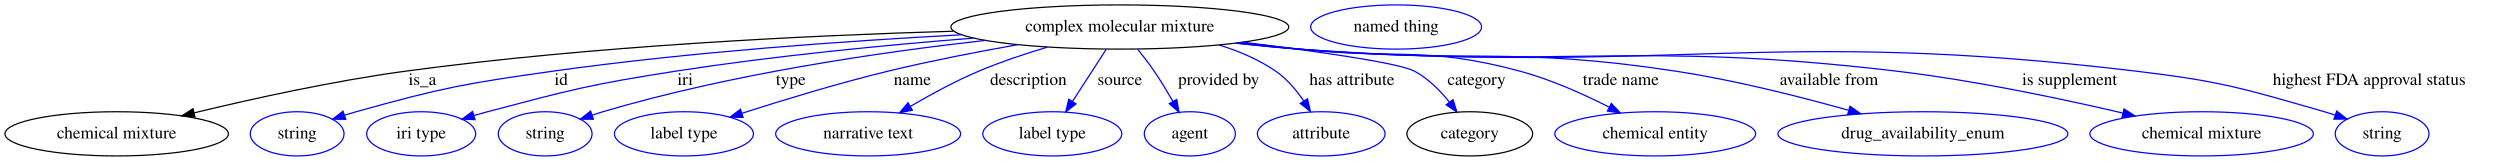
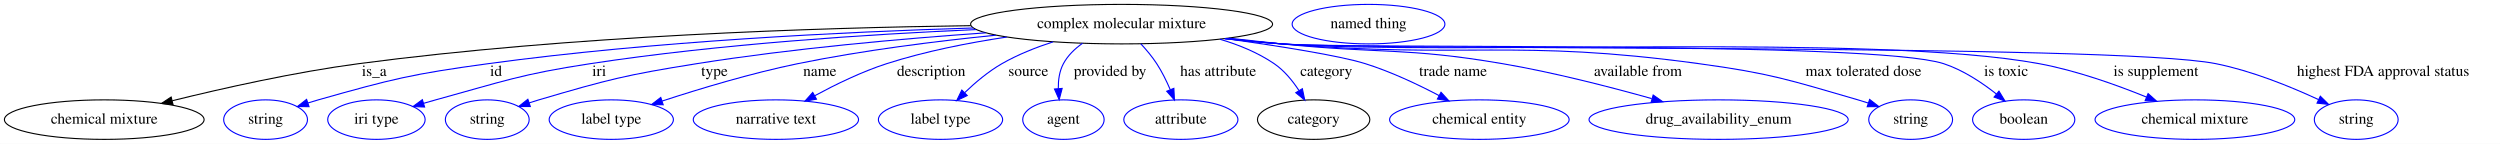
- <svg xmlns="http://www.w3.org/2000/svg" width="2036pt" height="131pt" viewBox="0.00 0.00 2035.99 131.00">
+ <svg xmlns="http://www.w3.org/2000/svg" width="2278pt" height="131pt" viewBox="0.00 0.00 2277.99 131.00">
  <g id="graph0" class="graph" transform="scale(1 1) rotate(0) translate(4 127)">
-     <polygon fill="white" stroke="transparent" points="-4,4 -4,-127 2031.99,-127 2031.99,4 -4,4" />
+     <polygon fill="white" stroke="transparent" points="-4,4 -4,-127 2273.99,-127 2273.99,4 -4,4" />
    <g id="node1" class="node">
-       <ellipse fill="none" stroke="black" cx="907.99" cy="-105" rx="137.58" ry="18" />
-       <text text-anchor="middle" x="907.99" y="-101.3" font-family="Times,serif" font-size="14.00">complex molecular mixture</text>
+       <ellipse fill="none" stroke="black" cx="1017.99" cy="-105" rx="137.58" ry="18" />
+       <text text-anchor="middle" x="1017.99" y="-101.3" font-family="Times,serif" font-size="14.00">complex molecular mixture</text>
    </g>
    <g id="node2" class="node">
      <ellipse fill="none" stroke="black" cx="90.99" cy="-18" rx="90.98" ry="18" />
      <text text-anchor="middle" x="90.99" y="-14.3" font-family="Times,serif" font-size="14.00">chemical mixture</text>
    </g>
    <g id="edge1" class="edge">
-       <path fill="none" stroke="black" d="M772.49,-101.58C654.18,-98.1 478.08,-89.63 325.99,-69 267.14,-61.02 201.07,-46.45 154,-35.09" />
-       <polygon fill="black" stroke="black" points="154.8,-31.68 144.26,-32.72 153.15,-38.48 154.8,-31.68" />
-       <text text-anchor="middle" x="339.99" y="-57.8" font-family="Times,serif" font-size="14.00">is_a</text>
+       <path fill="none" stroke="black" d="M880.58,-103.62C739.95,-101.71 515.38,-94.41 322.99,-69 264.77,-61.31 199.46,-46.68 153,-35.23" />
+       <polygon fill="black" stroke="black" points="153.64,-31.78 143.09,-32.76 151.95,-38.57 153.64,-31.78" />
+       <text text-anchor="middle" x="336.99" y="-57.8" font-family="Times,serif" font-size="14.00">is_a</text>
    </g>
    <g id="node3" class="node">
      <ellipse fill="none" stroke="blue" cx="237.99" cy="-18" rx="38.19" ry="18" />
      <text text-anchor="middle" x="237.99" y="-14.3" font-family="Times,serif" font-size="14.00">string</text>
    </g>
    <g id="edge2" class="edge">
-       <path fill="none" stroke="blue" d="M778.57,-98.63C685.68,-93.69 557.71,-84.69 445.99,-69 374.09,-58.9 355.93,-55.5 285.99,-36 282.88,-35.13 279.69,-34.17 276.49,-33.15" />
-       <polygon fill="blue" stroke="blue" points="277.57,-29.82 266.98,-29.98 275.36,-36.46 277.57,-29.82" />
-       <text text-anchor="middle" x="452.99" y="-57.8" font-family="Times,serif" font-size="14.00">id</text>
+       <path fill="none" stroke="blue" d="M882.78,-101.49C765.49,-97.96 591.4,-89.46 440.99,-69 371.2,-59.51 353.78,-55.13 285.99,-36 282.89,-35.12 279.69,-34.15 276.49,-33.13" />
+       <polygon fill="blue" stroke="blue" points="277.58,-29.8 266.99,-29.95 275.36,-36.44 277.58,-29.8" />
+       <text text-anchor="middle" x="447.99" y="-57.8" font-family="Times,serif" font-size="14.00">id</text>
    </g>
    <g id="node4" class="node">
      <ellipse fill="none" stroke="blue" cx="338.99" cy="-18" rx="44.39" ry="18" />
      <text text-anchor="middle" x="338.99" y="-14.3" font-family="Times,serif" font-size="14.00">iri type</text>
    </g>
    <g id="edge3" class="edge">
-       <path fill="none" stroke="blue" d="M788.53,-95.95C717.76,-90.32 626.47,-81.53 545.99,-69 477.26,-58.3 460.24,-53.8 392.99,-36 389.41,-35.05 385.71,-34.01 382,-32.93" />
-       <polygon fill="blue" stroke="blue" points="382.85,-29.53 372.27,-30.01 380.83,-36.24 382.85,-29.53" />
-       <text text-anchor="middle" x="553.99" y="-57.8" font-family="Times,serif" font-size="14.00">iri</text>
+       <path fill="none" stroke="blue" d="M885.38,-100.05C787.76,-95.77 652.05,-86.97 533.99,-69 470.36,-59.32 455.06,-53.01 392.99,-36 389.42,-35.02 385.72,-33.96 382.02,-32.86" />
+       <polygon fill="blue" stroke="blue" points="382.88,-29.47 372.29,-29.91 380.84,-36.17 382.88,-29.47" />
+       <text text-anchor="middle" x="541.99" y="-57.8" font-family="Times,serif" font-size="14.00">iri</text>
    </g>
    <g id="node5" class="node">
      <ellipse fill="none" stroke="blue" cx="439.99" cy="-18" rx="38.19" ry="18" />
      <text text-anchor="middle" x="439.99" y="-14.3" font-family="Times,serif" font-size="14.00">string</text>
    </g>
    <g id="edge4" class="edge">
-       <path fill="none" stroke="blue" d="M798.12,-94.06C712.14,-84.42 590.27,-66.65 486.99,-36 484.09,-35.14 481.11,-34.2 478.12,-33.21" />
-       <polygon fill="blue" stroke="blue" points="479.24,-29.9 468.65,-29.97 476.97,-36.52 479.24,-29.9" />
-       <text text-anchor="middle" x="639.99" y="-57.8" font-family="Times,serif" font-size="14.00">type</text>
+       <path fill="none" stroke="blue" d="M894.16,-97.07C817.94,-91.76 718.44,-82.91 630.99,-69 566.15,-58.69 549.98,-54.53 486.99,-36 484.09,-35.15 481.1,-34.21 478.11,-33.23" />
+       <polygon fill="blue" stroke="blue" points="479.24,-29.91 468.64,-29.99 476.97,-36.54 479.24,-29.91" />
+       <text text-anchor="middle" x="646.99" y="-57.8" font-family="Times,serif" font-size="14.00">type</text>
    </g>
    <g id="node6" class="node">
      <ellipse fill="none" stroke="blue" cx="552.99" cy="-18" rx="56.59" ry="18" />
      <text text-anchor="middle" x="552.99" y="-14.3" font-family="Times,serif" font-size="14.00">label type</text>
    </g>
    <g id="edge5" class="edge">
-       <path fill="none" stroke="blue" d="M824.78,-90.62C791.68,-84.77 753.37,-77.33 718.99,-69 678.57,-59.2 633.41,-45.41 600.41,-34.79" />
-       <polygon fill="blue" stroke="blue" points="601.17,-31.36 590.58,-31.61 599.01,-38.02 601.17,-31.36" />
-       <text text-anchor="middle" x="738.99" y="-57.8" font-family="Times,serif" font-size="14.00">name</text>
+       <path fill="none" stroke="blue" d="M903.46,-94.93C848.52,-89.43 781.98,-81.08 722.99,-69 680.47,-60.29 633.19,-46 599.31,-34.92" />
+       <polygon fill="blue" stroke="blue" points="600.28,-31.55 589.68,-31.74 598.08,-38.2 600.28,-31.55" />
+       <text text-anchor="middle" x="742.99" y="-57.8" font-family="Times,serif" font-size="14.00">name</text>
    </g>
    <g id="node7" class="node">
      <ellipse fill="none" stroke="blue" cx="702.99" cy="-18" rx="75.29" ry="18" />
      <text text-anchor="middle" x="702.99" y="-14.3" font-family="Times,serif" font-size="14.00">narrative text</text>
    </g>
    <g id="edge6" class="edge">
-       <path fill="none" stroke="blue" d="M848.93,-88.63C830.71,-83.2 810.76,-76.54 792.99,-69 773.97,-60.93 753.78,-49.95 737.35,-40.34" />
-       <polygon fill="blue" stroke="blue" points="739.03,-37.27 728.64,-35.17 735.45,-43.28 739.03,-37.27" />
-       <text text-anchor="middle" x="833.49" y="-57.8" font-family="Times,serif" font-size="14.00">description</text>
+       <path fill="none" stroke="blue" d="M913.39,-93.24C878.1,-87.94 838.85,-80.2 803.99,-69 781.26,-61.7 757.25,-49.99 738.35,-39.75" />
+       <polygon fill="blue" stroke="blue" points="739.95,-36.63 729.5,-34.86 736.56,-42.76 739.95,-36.63" />
+       <text text-anchor="middle" x="844.49" y="-57.8" font-family="Times,serif" font-size="14.00">description</text>
    </g>
    <g id="node8" class="node">
      <ellipse fill="none" stroke="blue" cx="852.99" cy="-18" rx="56.59" ry="18" />
      <text text-anchor="middle" x="852.99" y="-14.3" font-family="Times,serif" font-size="14.00">label type</text>
    </g>
    <g id="edge7" class="edge">
-       <path fill="none" stroke="blue" d="M896.86,-86.8C888.98,-74.62 878.28,-58.09 869.43,-44.4" />
-       <polygon fill="blue" stroke="blue" points="872.29,-42.38 863.92,-35.89 866.41,-46.18 872.29,-42.38" />
-       <text text-anchor="middle" x="907.99" y="-57.8" font-family="Times,serif" font-size="14.00">source</text>
+       <path fill="none" stroke="blue" d="M955.55,-88.88C939.8,-83.75 923.31,-77.19 908.99,-69 896.67,-61.95 884.7,-51.85 875.01,-42.57" />
+       <polygon fill="blue" stroke="blue" points="877.33,-39.94 867.77,-35.38 872.4,-44.91 877.33,-39.94" />
+       <text text-anchor="middle" x="932.99" y="-57.8" font-family="Times,serif" font-size="14.00">source</text>
    </g>
    <g id="node9" class="node">
      <ellipse fill="none" stroke="blue" cx="964.99" cy="-18" rx="37.09" ry="18" />
      <text text-anchor="middle" x="964.99" y="-14.3" font-family="Times,serif" font-size="14.00">agent</text>
    </g>
    <g id="edge8" class="edge">
-       <path fill="none" stroke="blue" d="M922.48,-86.94C926.99,-81.36 931.86,-75.04 935.99,-69 941.29,-61.26 946.58,-52.51 951.17,-44.52" />
-       <polygon fill="blue" stroke="blue" points="954.34,-46.02 956.19,-35.59 948.24,-42.59 954.34,-46.02" />
-       <text text-anchor="middle" x="988.49" y="-57.8" font-family="Times,serif" font-size="14.00">provided by</text>
+       <path fill="none" stroke="blue" d="M982.39,-87.56C975.41,-82.62 969.01,-76.48 964.99,-69 961.32,-62.17 960.21,-54.01 960.32,-46.29" />
+       <polygon fill="blue" stroke="blue" points="963.82,-46.43 961.11,-36.19 956.84,-45.89 963.82,-46.43" />
+       <text text-anchor="middle" x="1007.49" y="-57.8" font-family="Times,serif" font-size="14.00">provided by</text>
    </g>
    <g id="node10" class="node">
      <ellipse fill="none" stroke="blue" cx="1071.99" cy="-18" rx="51.99" ry="18" />
      <text text-anchor="middle" x="1071.99" y="-14.3" font-family="Times,serif" font-size="14.00">attribute</text>
    </g>
    <g id="edge9" class="edge">
-       <path fill="none" stroke="blue" d="M988.8,-90.39C1004.98,-85.35 1021.22,-78.45 1034.99,-69 1044.07,-62.77 1051.79,-53.57 1057.79,-44.75" />
-       <polygon fill="blue" stroke="blue" points="1060.82,-46.51 1063.21,-36.18 1054.91,-42.77 1060.82,-46.51" />
-       <text text-anchor="middle" x="1096.99" y="-57.8" font-family="Times,serif" font-size="14.00">has attribute</text>
+       <path fill="none" stroke="blue" d="M1035.47,-87.12C1040.56,-81.65 1045.86,-75.35 1049.99,-69 1054.73,-61.74 1058.88,-53.29 1062.27,-45.42" />
+       <polygon fill="blue" stroke="blue" points="1065.62,-46.49 1066.14,-35.91 1059.13,-43.85 1065.62,-46.49" />
+       <text text-anchor="middle" x="1105.99" y="-57.8" font-family="Times,serif" font-size="14.00">has attribute</text>
    </g>
    <g id="node11" class="node">
      <ellipse fill="none" stroke="black" cx="1192.99" cy="-18" rx="51.19" ry="18" />
      <text text-anchor="middle" x="1192.99" y="-14.3" font-family="Times,serif" font-size="14.00">category</text>
    </g>
    <g id="edge10" class="edge">
-       <path fill="none" stroke="blue" d="M1008.11,-92.63C1068.18,-85.25 1135.35,-75.77 1147.99,-69 1159.14,-63.03 1168.91,-53.17 1176.47,-43.77" />
-       <polygon fill="blue" stroke="blue" points="1179.3,-45.83 1182.53,-35.74 1173.71,-41.62 1179.3,-45.83" />
-       <text text-anchor="middle" x="1198.49" y="-57.8" font-family="Times,serif" font-size="14.00">category</text>
+       <path fill="none" stroke="blue" d="M1107.59,-91.25C1124.93,-86.14 1142.27,-79 1156.99,-69 1166.15,-62.78 1173.79,-53.42 1179.64,-44.47" />
+       <polygon fill="blue" stroke="blue" points="1182.7,-46.16 1184.88,-35.79 1176.71,-42.54 1182.7,-46.16" />
+       <text text-anchor="middle" x="1204.49" y="-57.8" font-family="Times,serif" font-size="14.00">category</text>
    </g>
    <g id="node13" class="node">
      <ellipse fill="none" stroke="blue" cx="1343.99" cy="-18" rx="81.79" ry="18" />
      <text text-anchor="middle" x="1343.99" y="-14.3" font-family="Times,serif" font-size="14.00">chemical entity</text>
    </g>
    <g id="edge11" class="edge">
-       <path fill="none" stroke="blue" d="M1006.14,-92.35C1022.13,-90.52 1038.52,-88.67 1053.99,-87 1133.92,-78.35 1156.36,-89.91 1233.99,-69 1259.11,-62.23 1285.7,-50.29 1306.45,-39.77" />
-       <polygon fill="blue" stroke="blue" points="1308.27,-42.77 1315.55,-35.06 1305.06,-36.55 1308.27,-42.77" />
-       <text text-anchor="middle" x="1315.99" y="-57.8" font-family="Times,serif" font-size="14.00">trade name</text>
+       <path fill="none" stroke="blue" d="M1112.57,-91.87C1161.73,-85.01 1216.39,-76.36 1239.99,-69 1263.27,-61.74 1287.93,-50.08 1307.38,-39.85" />
+       <polygon fill="blue" stroke="blue" points="1309.05,-42.92 1316.21,-35.11 1305.75,-36.75 1309.05,-42.92" />
+       <text text-anchor="middle" x="1319.99" y="-57.8" font-family="Times,serif" font-size="14.00">trade name</text>
    </g>
    <g id="node14" class="node">
      <ellipse fill="none" stroke="blue" cx="1561.99" cy="-18" rx="118.08" ry="18" />
      <text text-anchor="middle" x="1561.99" y="-14.3" font-family="Times,serif" font-size="14.00">drug_availability_enum</text>
    </g>
    <g id="edge12" class="edge">
-       <path fill="none" stroke="blue" d="M1004.12,-92.01C1020.73,-90.17 1037.85,-88.41 1053.99,-87 1190.15,-75.09 1225.87,-89.59 1360.99,-69 1408.84,-61.71 1461.93,-48.27 1501.53,-37.15" />
-       <polygon fill="blue" stroke="blue" points="1502.63,-40.48 1511.3,-34.38 1500.72,-33.74 1502.63,-40.48" />
-       <text text-anchor="middle" x="1485.49" y="-57.8" font-family="Times,serif" font-size="14.00">available from</text>
+       <path fill="none" stroke="blue" d="M1115.73,-92.26C1131.84,-90.42 1148.38,-88.61 1163.99,-87 1253.21,-77.81 1276.58,-84.08 1364.99,-69 1411.13,-61.13 1462.35,-47.99 1500.99,-37.16" />
+       <polygon fill="blue" stroke="blue" points="1502.37,-40.41 1511.04,-34.31 1500.46,-33.67 1502.37,-40.41" />
+       <text text-anchor="middle" x="1488.49" y="-57.8" font-family="Times,serif" font-size="14.00">available from</text>
    </g>
    <g id="node15" class="node">
-       <ellipse fill="none" stroke="blue" cx="1788.99" cy="-18" rx="90.98" ry="18" />
-       <text text-anchor="middle" x="1788.99" y="-14.3" font-family="Times,serif" font-size="14.00">chemical mixture</text>
+       <ellipse fill="none" stroke="blue" cx="1736.99" cy="-18" rx="38.19" ry="18" />
+       <text text-anchor="middle" x="1736.99" y="-14.3" font-family="Times,serif" font-size="14.00">string</text>
    </g>
    <g id="edge13" class="edge">
-       <path fill="none" stroke="blue" d="M1002.52,-91.89C1019.63,-90.01 1037.33,-88.28 1053.99,-87 1269.95,-70.46 1325.9,-94.49 1540.99,-69 1604.04,-61.53 1674.95,-46.56 1724.75,-34.93" />
-       <polygon fill="blue" stroke="blue" points="1725.8,-38.28 1734.73,-32.58 1724.19,-31.47 1725.8,-38.28" />
-       <text text-anchor="middle" x="1681.49" y="-57.8" font-family="Times,serif" font-size="14.00">is supplement</text>
+       <path fill="none" stroke="blue" d="M1113.32,-91.95C1130.18,-90.09 1147.59,-88.34 1163.99,-87 1332.51,-73.21 1376.46,-91.85 1543.99,-69 1609.48,-60.07 1625.51,-54.4 1688.99,-36 1692.09,-35.1 1695.28,-34.11 1698.48,-33.08" />
+       <polygon fill="blue" stroke="blue" points="1699.61,-36.39 1707.98,-29.89 1697.38,-29.76 1699.61,-36.39" />
+       <text text-anchor="middle" x="1693.99" y="-57.8" font-family="Times,serif" font-size="14.00">max tolerated dose</text>
    </g>
    <g id="node16" class="node">
-       <ellipse fill="none" stroke="blue" cx="1935.99" cy="-18" rx="38.19" ry="18" />
-       <text text-anchor="middle" x="1935.99" y="-14.3" font-family="Times,serif" font-size="14.00">string</text>
+       <ellipse fill="none" stroke="blue" cx="1839.99" cy="-18" rx="46.59" ry="18" />
+       <text text-anchor="middle" x="1839.99" y="-14.3" font-family="Times,serif" font-size="14.00">boolean</text>
    </g>
    <g id="edge14" class="edge">
-       <path fill="none" stroke="blue" d="M1002.12,-91.79C1019.35,-89.91 1037.19,-88.2 1053.99,-87 1356.44,-65.44 1434.93,-105.12 1735.99,-69 1805.06,-60.71 1822.13,-55.21 1888.99,-36 1891.9,-35.16 1894.89,-34.24 1897.88,-33.27" />
-       <polygon fill="blue" stroke="blue" points="1899.02,-36.58 1907.36,-30.05 1896.77,-29.95 1899.02,-36.58" />
-       <text text-anchor="middle" x="1925.49" y="-57.8" font-family="Times,serif" font-size="14.00">highest FDA approval status</text>
+       <path fill="none" stroke="blue" d="M1112.12,-91.83C1129.35,-89.95 1147.19,-88.23 1163.99,-87 1230.84,-82.12 1703.26,-89.78 1766.99,-69 1784.65,-63.24 1801.91,-51.77 1815.21,-41.27" />
+       <polygon fill="blue" stroke="blue" points="1817.44,-43.96 1822.95,-34.91 1813,-38.55 1817.44,-43.96" />
+       <text text-anchor="middle" x="1823.99" y="-57.8" font-family="Times,serif" font-size="14.00">is toxic</text>
+     </g>
+     <g id="node17" class="node">
+       <ellipse fill="none" stroke="blue" cx="1995.99" cy="-18" rx="90.98" ry="18" />
+       <text text-anchor="middle" x="1995.99" y="-14.3" font-family="Times,serif" font-size="14.00">chemical mixture</text>
+     </g>
+     <g id="edge15" class="edge">
+       <path fill="none" stroke="blue" d="M1112.12,-91.78C1129.35,-89.9 1147.19,-88.19 1163.99,-87 1316.99,-76.12 1703.15,-96.81 1853.99,-69 1887.79,-62.77 1924.33,-49.75 1951.88,-38.55" />
+       <polygon fill="blue" stroke="blue" points="1953.33,-41.74 1961.23,-34.69 1950.66,-35.27 1953.33,-41.74" />
+       <text text-anchor="middle" x="1960.49" y="-57.8" font-family="Times,serif" font-size="14.00">is supplement</text>
+     </g>
+     <g id="node18" class="node">
+       <ellipse fill="none" stroke="blue" cx="2142.99" cy="-18" rx="38.19" ry="18" />
+       <text text-anchor="middle" x="2142.99" y="-14.3" font-family="Times,serif" font-size="14.00">string</text>
+     </g>
+     <g id="edge16" class="edge">
+       <path fill="none" stroke="blue" d="M1111.72,-91.76C1129.08,-89.87 1147.06,-88.16 1163.99,-87 1258.35,-80.52 1922.24,-87.49 2014.99,-69 2047.98,-62.42 2083.46,-47.93 2108.67,-36.23" />
+       <polygon fill="blue" stroke="blue" points="2110.27,-39.34 2117.81,-31.9 2107.27,-33.02 2110.27,-39.34" />
+       <text text-anchor="middle" x="2167.49" y="-57.8" font-family="Times,serif" font-size="14.00">highest FDA approval status</text>
    </g>
    <g id="node12" class="node">
-       <ellipse fill="none" stroke="blue" cx="1132.99" cy="-105" rx="69.59" ry="18" />
-       <text text-anchor="middle" x="1132.99" y="-101.3" font-family="Times,serif" font-size="14.00">named thing</text>
+       <ellipse fill="none" stroke="blue" cx="1242.99" cy="-105" rx="69.59" ry="18" />
+       <text text-anchor="middle" x="1242.99" y="-101.3" font-family="Times,serif" font-size="14.00">named thing</text>
    </g>
  </g>
</svg>
